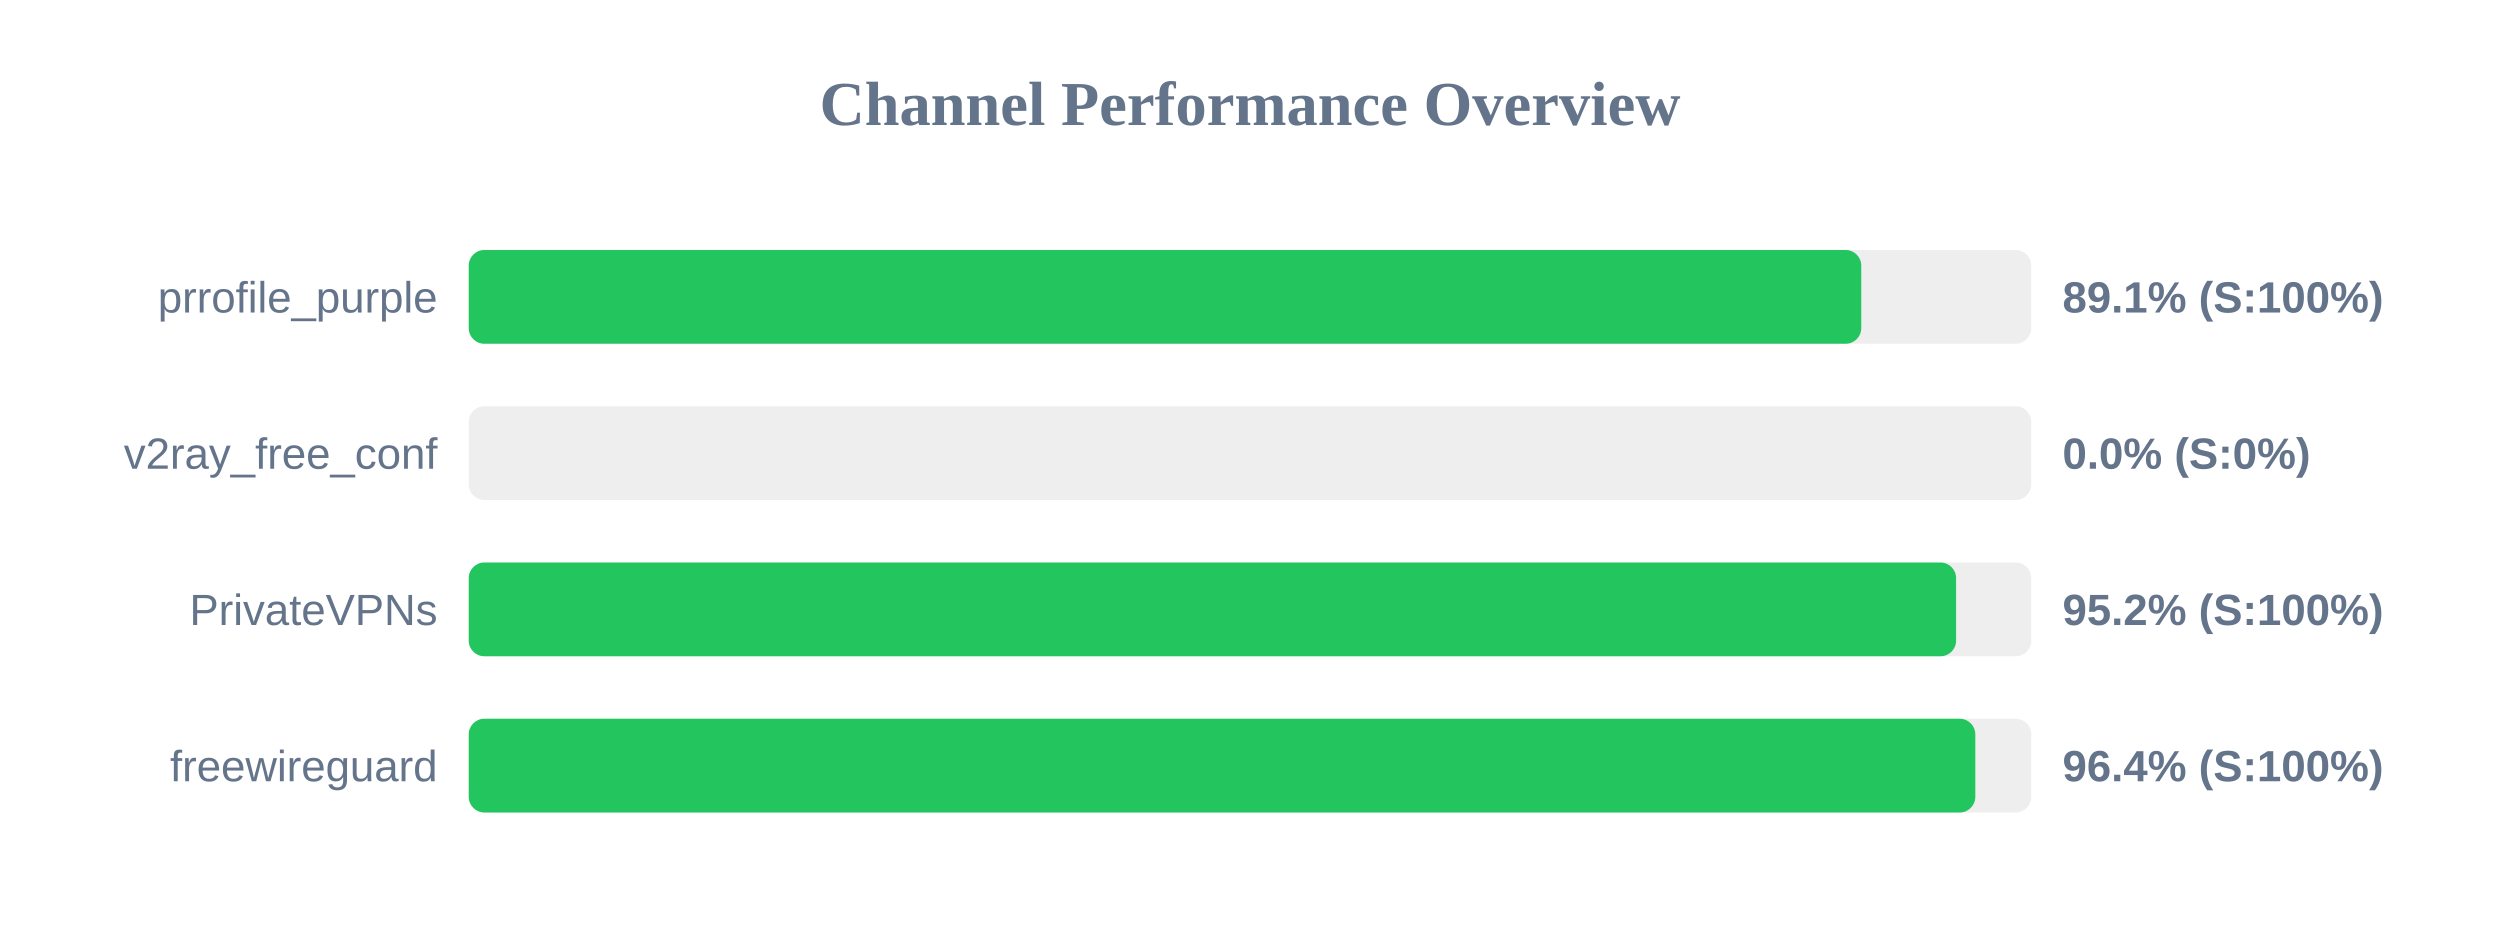
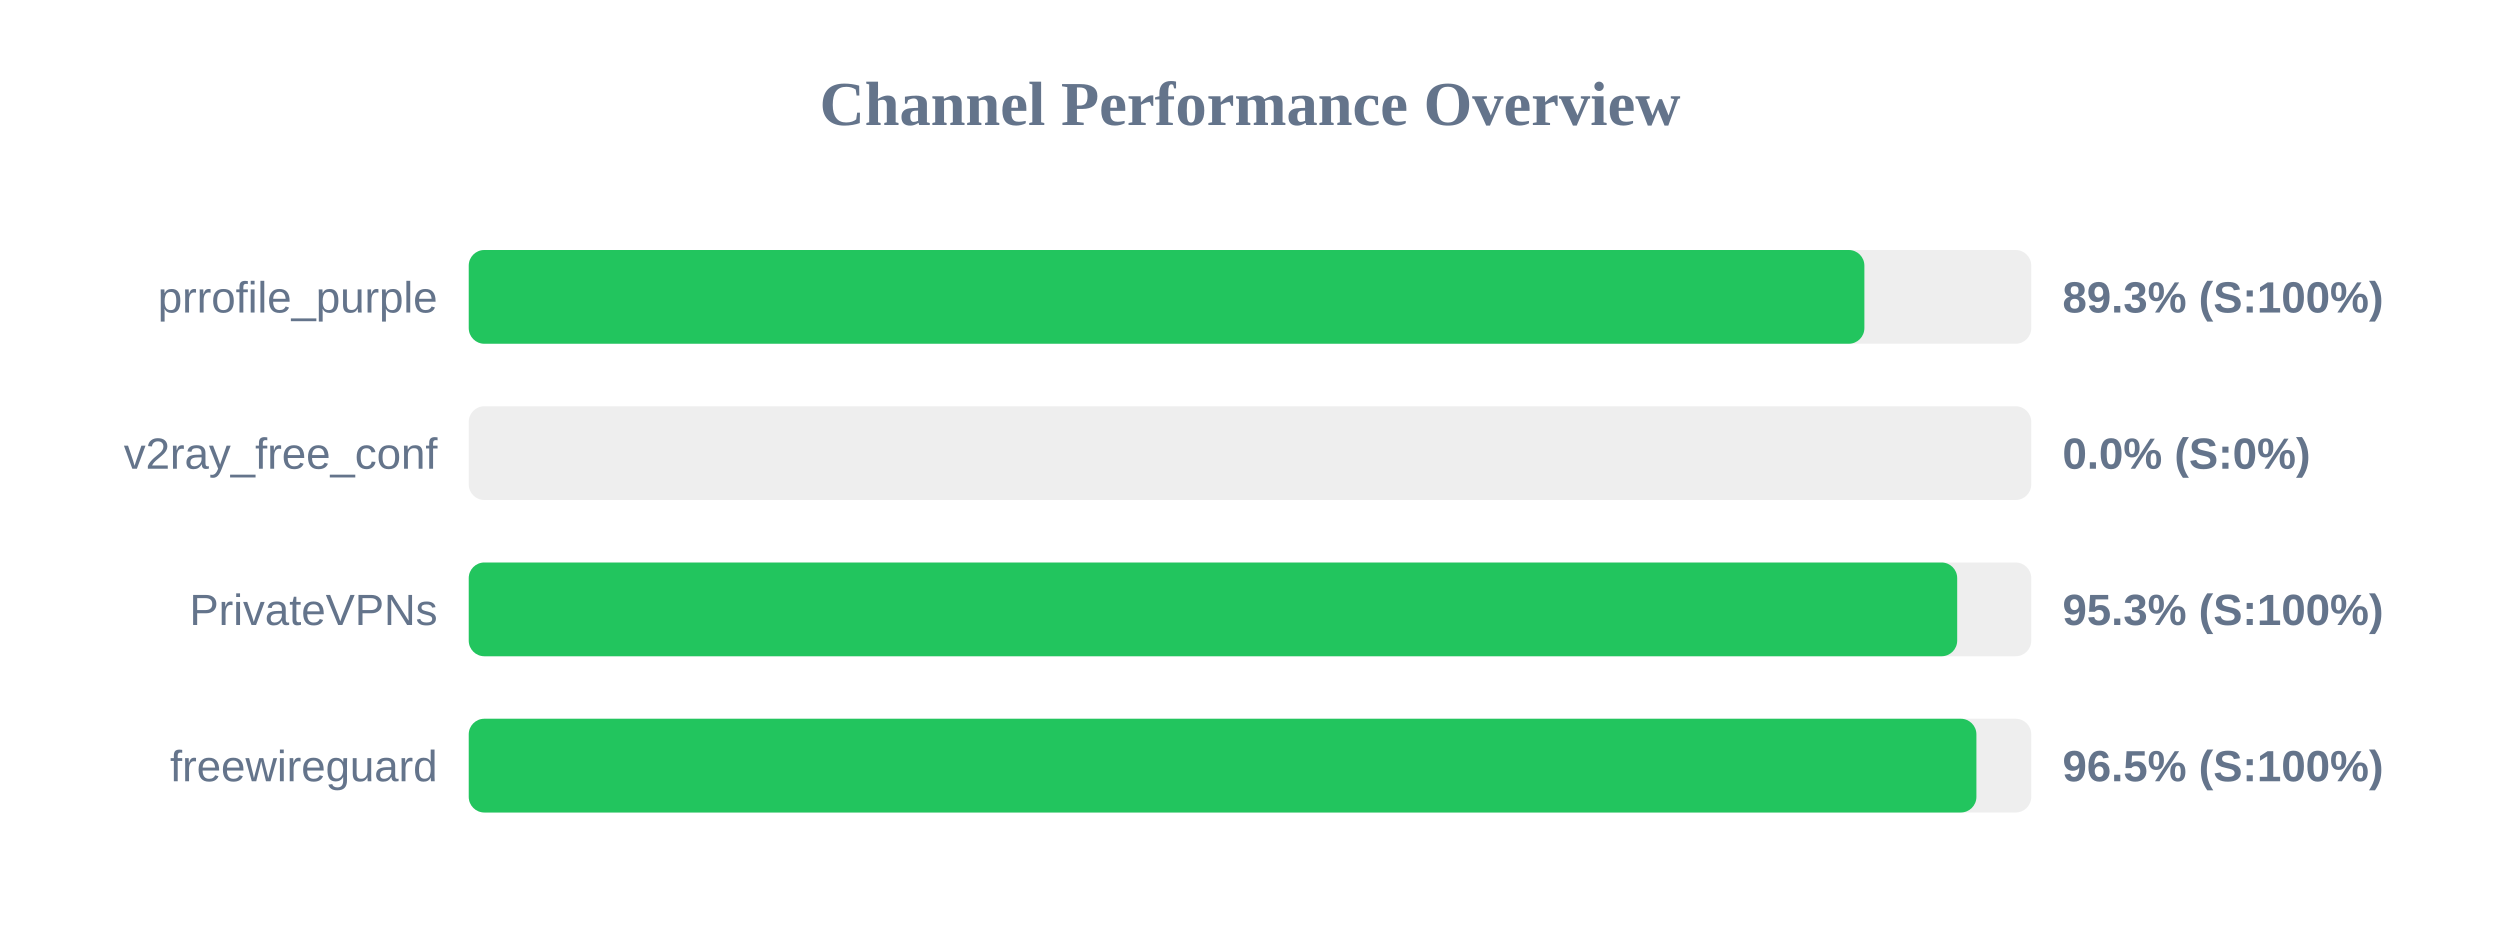
<svg xmlns="http://www.w3.org/2000/svg" width="800" height="300" version="1.1">
  <style>
        .row { font: 14px Arial; fill: #64748b; }
        .score { font: bold 14px Arial; fill: #64748b; }
    </style>
  <text x="400" y="40" text-anchor="middle" font-size="20px" font-weight="bold" fill="#64748b">Channel Performance Overview</text>
  <rect x="150" y="80" width="500" height="30" fill="#eee" rx="5" />
-   <rect x="150" y="80" width="445.6" height="30" fill="#22c55e" rx="5" />
+   <rect x="150" y="80" width="446.6" height="30" fill="#22c55e" rx="5" />
  <text x="140" y="100" text-anchor="end" class="row">prrofile_purple</text>
-   <text x="660" y="100" text-anchor="start" class="score">89.1% (S:100%)</text>
+   <text x="660" y="100" text-anchor="start" class="score">89.3% (S:100%)</text>
  <rect x="150" y="130" width="500" height="30" fill="#eee" rx="5" />
  <rect x="150" y="130" width="0.0" height="30" fill="#ef4444" rx="5" />
  <text x="140" y="150" text-anchor="end" class="row">v2ray_free_conf</text>
  <text x="660" y="150" text-anchor="start" class="score">0.0% (S:0%)</text>
  <rect x="150" y="180" width="500" height="30" fill="#eee" rx="5" />
-   <rect x="150" y="180" width="475.95" height="30" fill="#22c55e" rx="5" />
+   <rect x="150" y="180" width="476.3" height="30" fill="#22c55e" rx="5" />
  <text x="140" y="200" text-anchor="end" class="row">PrivateVPNs</text>
-   <text x="660" y="200" text-anchor="start" class="score">95.2% (S:100%)</text>
+   <text x="660" y="200" text-anchor="start" class="score">95.3% (S:100%)</text>
  <rect x="150" y="230" width="500" height="30" fill="#eee" rx="5" />
-   <rect x="150" y="230" width="482.1" height="30" fill="#22c55e" rx="5" />
+   <rect x="150" y="230" width="482.45" height="30" fill="#22c55e" rx="5" />
  <text x="140" y="250" text-anchor="end" class="row">freewireguard</text>
-   <text x="660" y="250" text-anchor="start" class="score">96.4% (S:100%)</text>
+   <text x="660" y="250" text-anchor="start" class="score">96.5% (S:100%)</text>
</svg>
